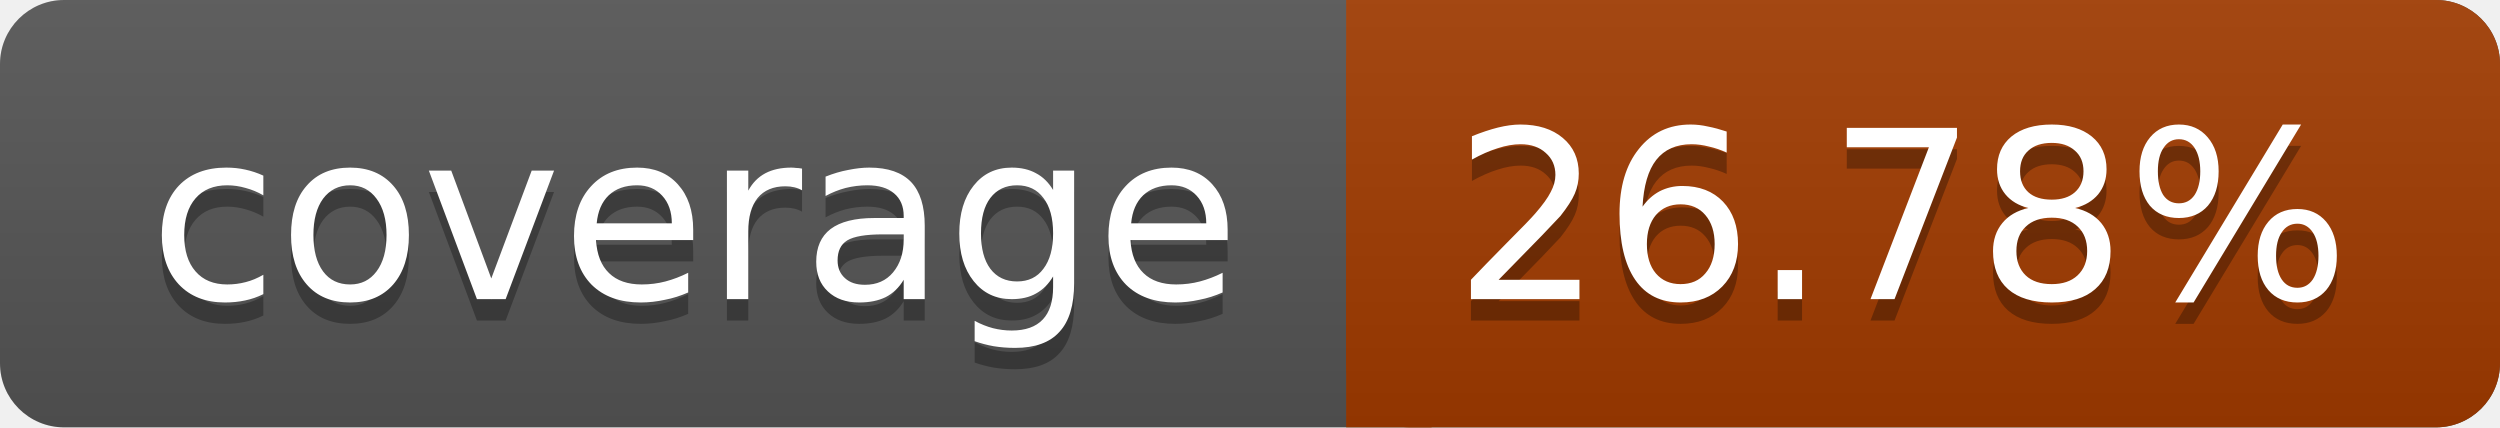
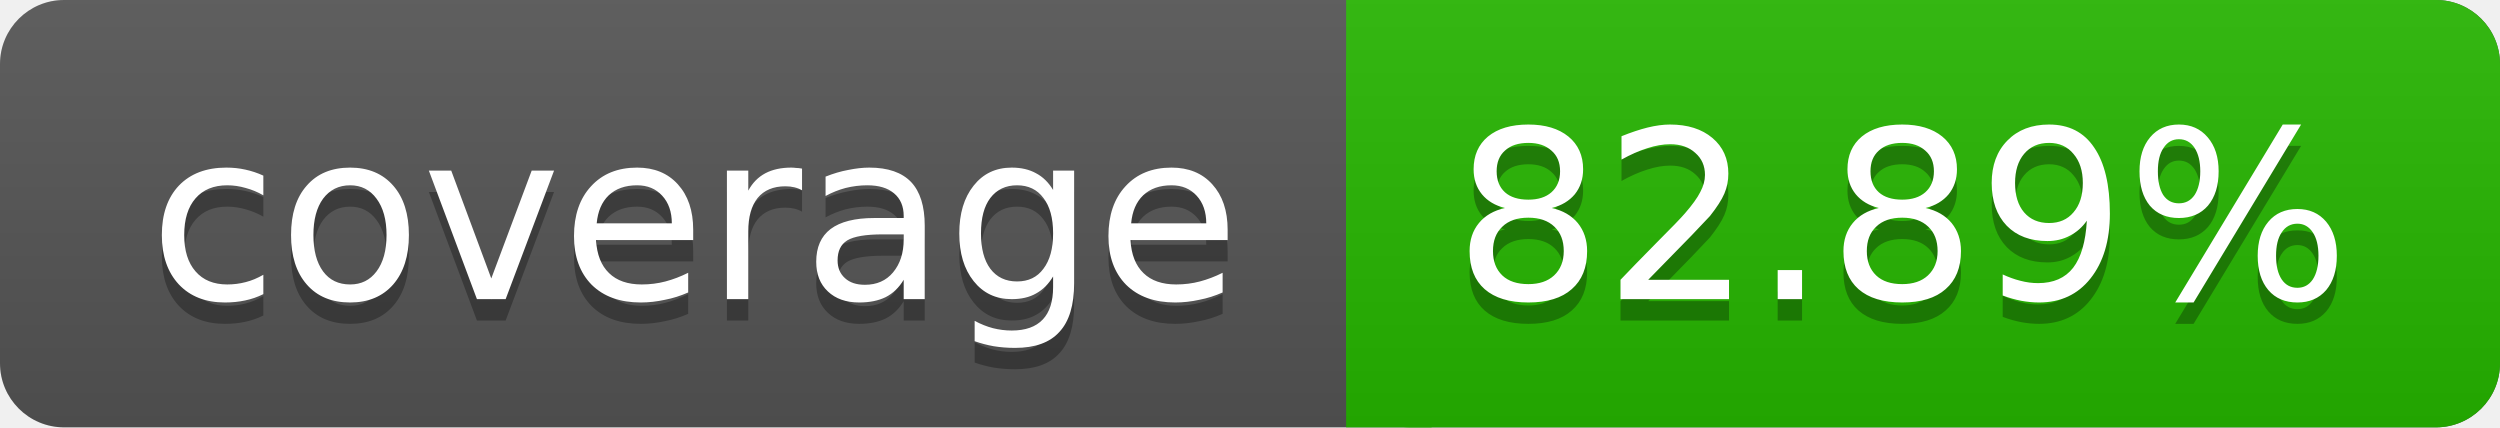
<svg xmlns="http://www.w3.org/2000/svg" width="117" height="20">
  <linearGradient id="a" x2="0" y2="100%">
    <stop offset="0" stop-color="#bbb" stop-opacity=".1" />
    <stop offset="1" stop-opacity=".1" />
  </linearGradient>
  <rect rx="3" width="117" height="20" fill="#555" />
-   <rect rx="3" x="63" width="54" height="20" fill="#a23b00" />
-   <path fill="#a23b00" d="M63 0h4v20h-4z" />
+   <rect rx="3" x="63" width="54" height="20" fill="#26b700" />
+   <path fill="#26b700" d="M63 0h4v20h-4z" />
  <rect rx="3" width="117" height="20" fill="url(#a)" />
  <g fill="#fff" text-anchor="middle" font-family="DejaVu Sans,Verdana,Geneva,sans-serif" font-size="11">
    <text x="32.5" y="15" fill="#010101" fill-opacity=".3">coverage</text>
    <text x="32.5" y="14">coverage</text>
-     <text x="89" y="15" fill="#010101" fill-opacity=".3">26.78%</text>
-     <text x="89" y="14">26.78%</text>
+     <text x="89" y="15" fill="#010101" fill-opacity=".3">82.89%</text>
+     <text x="89" y="14">82.89%</text>
  </g>
</svg>
